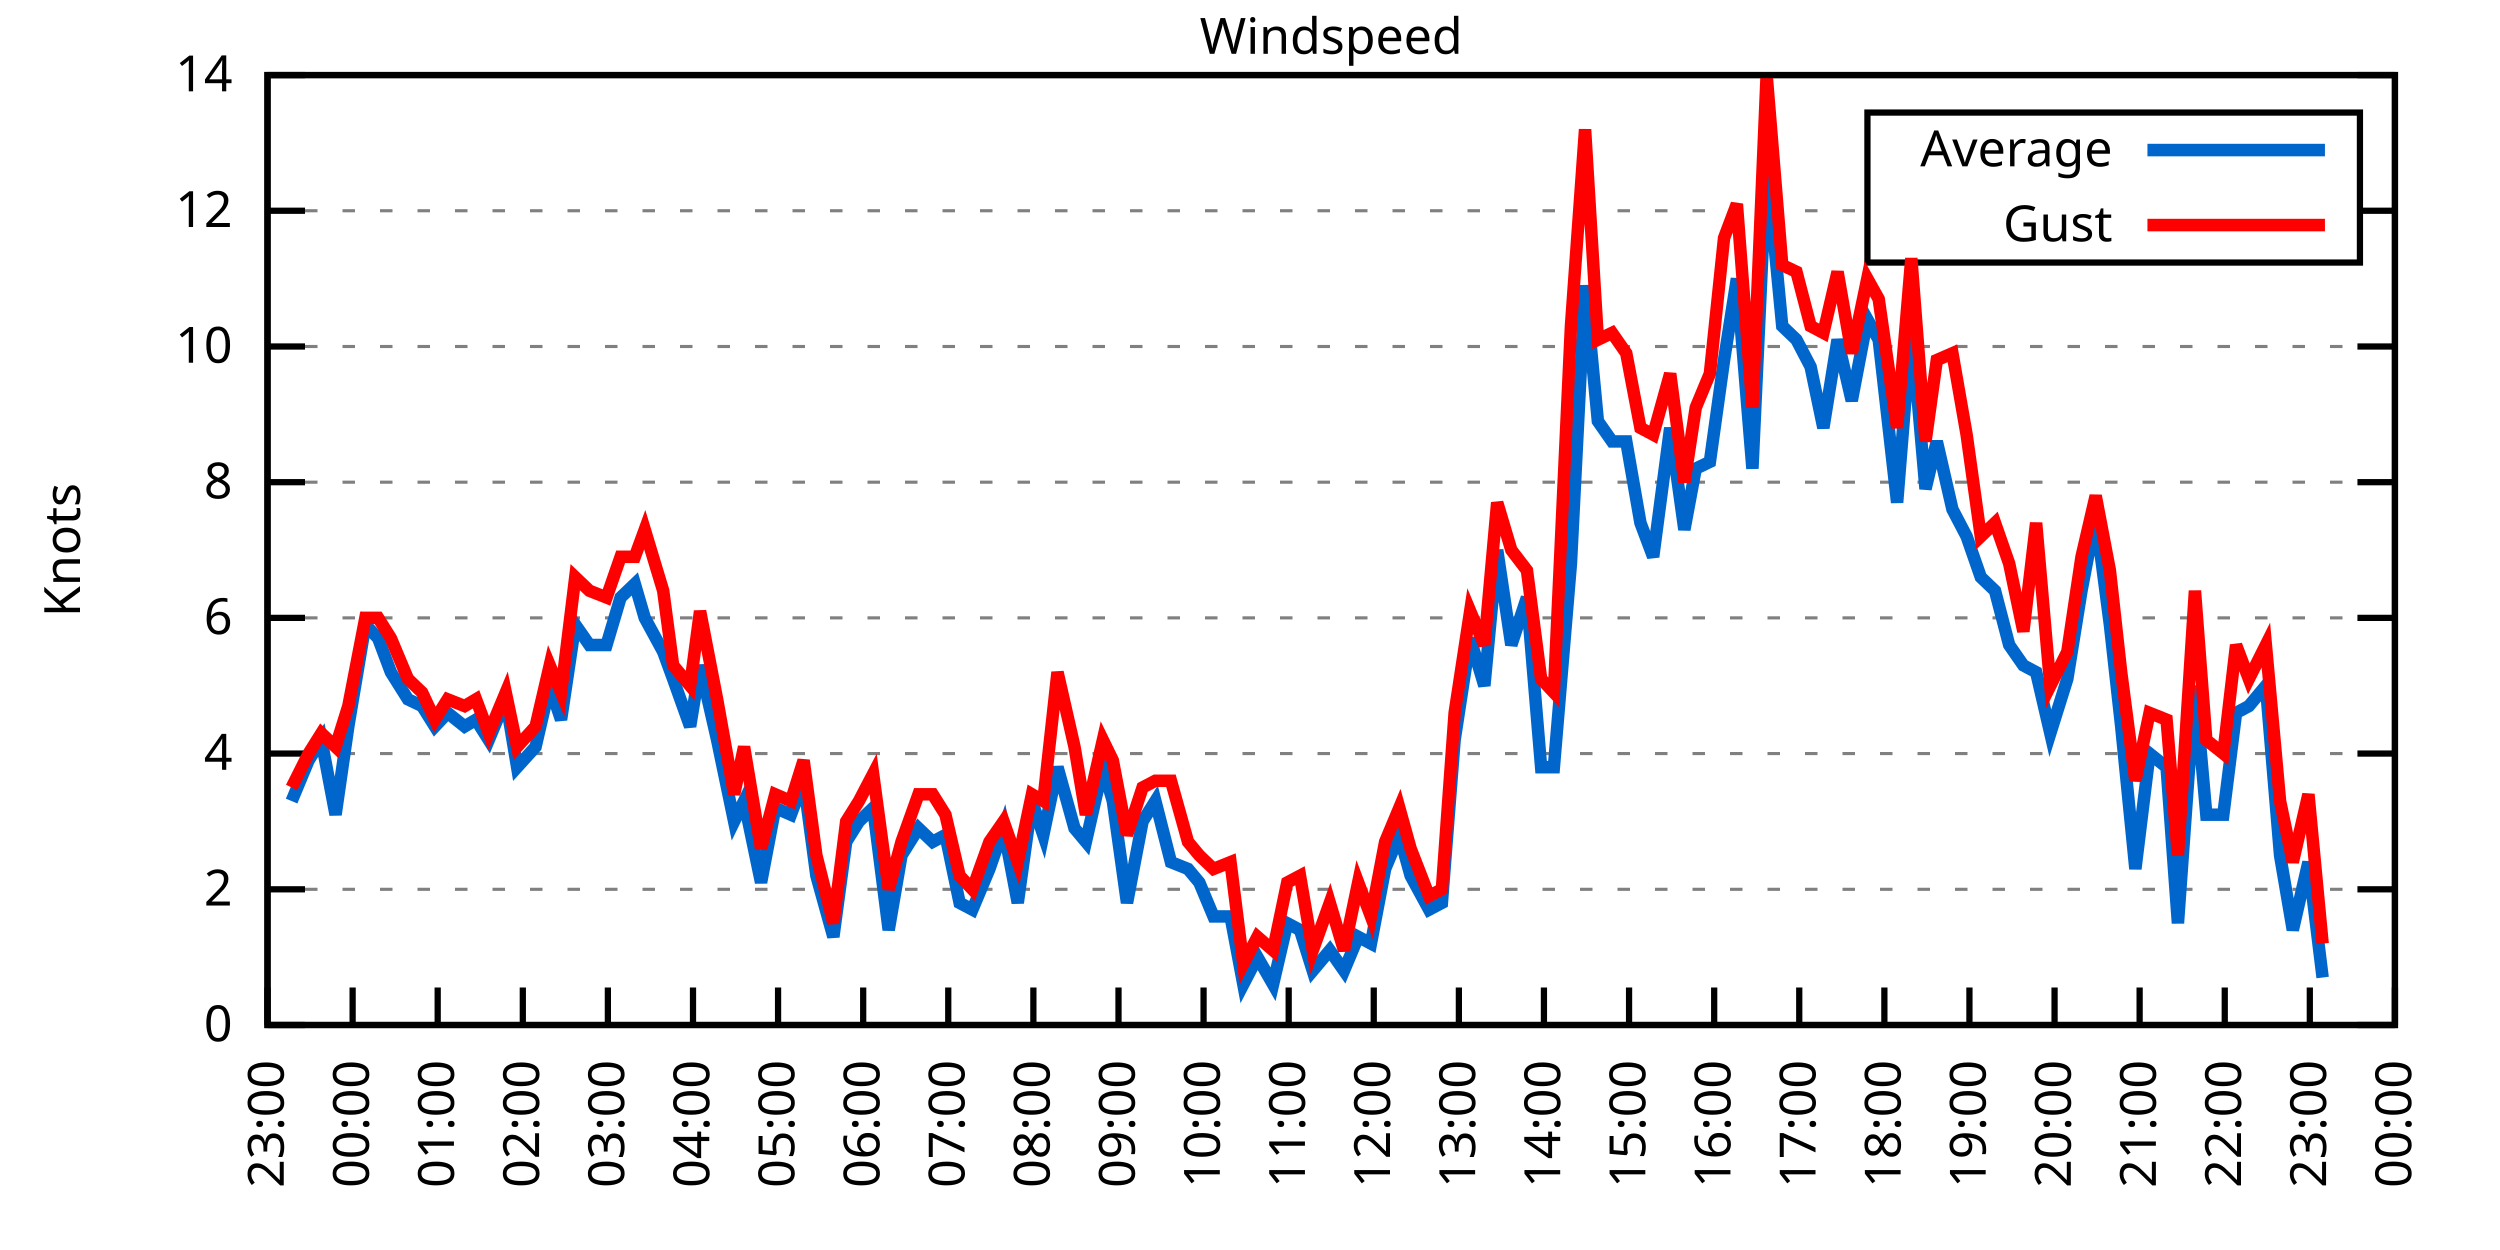
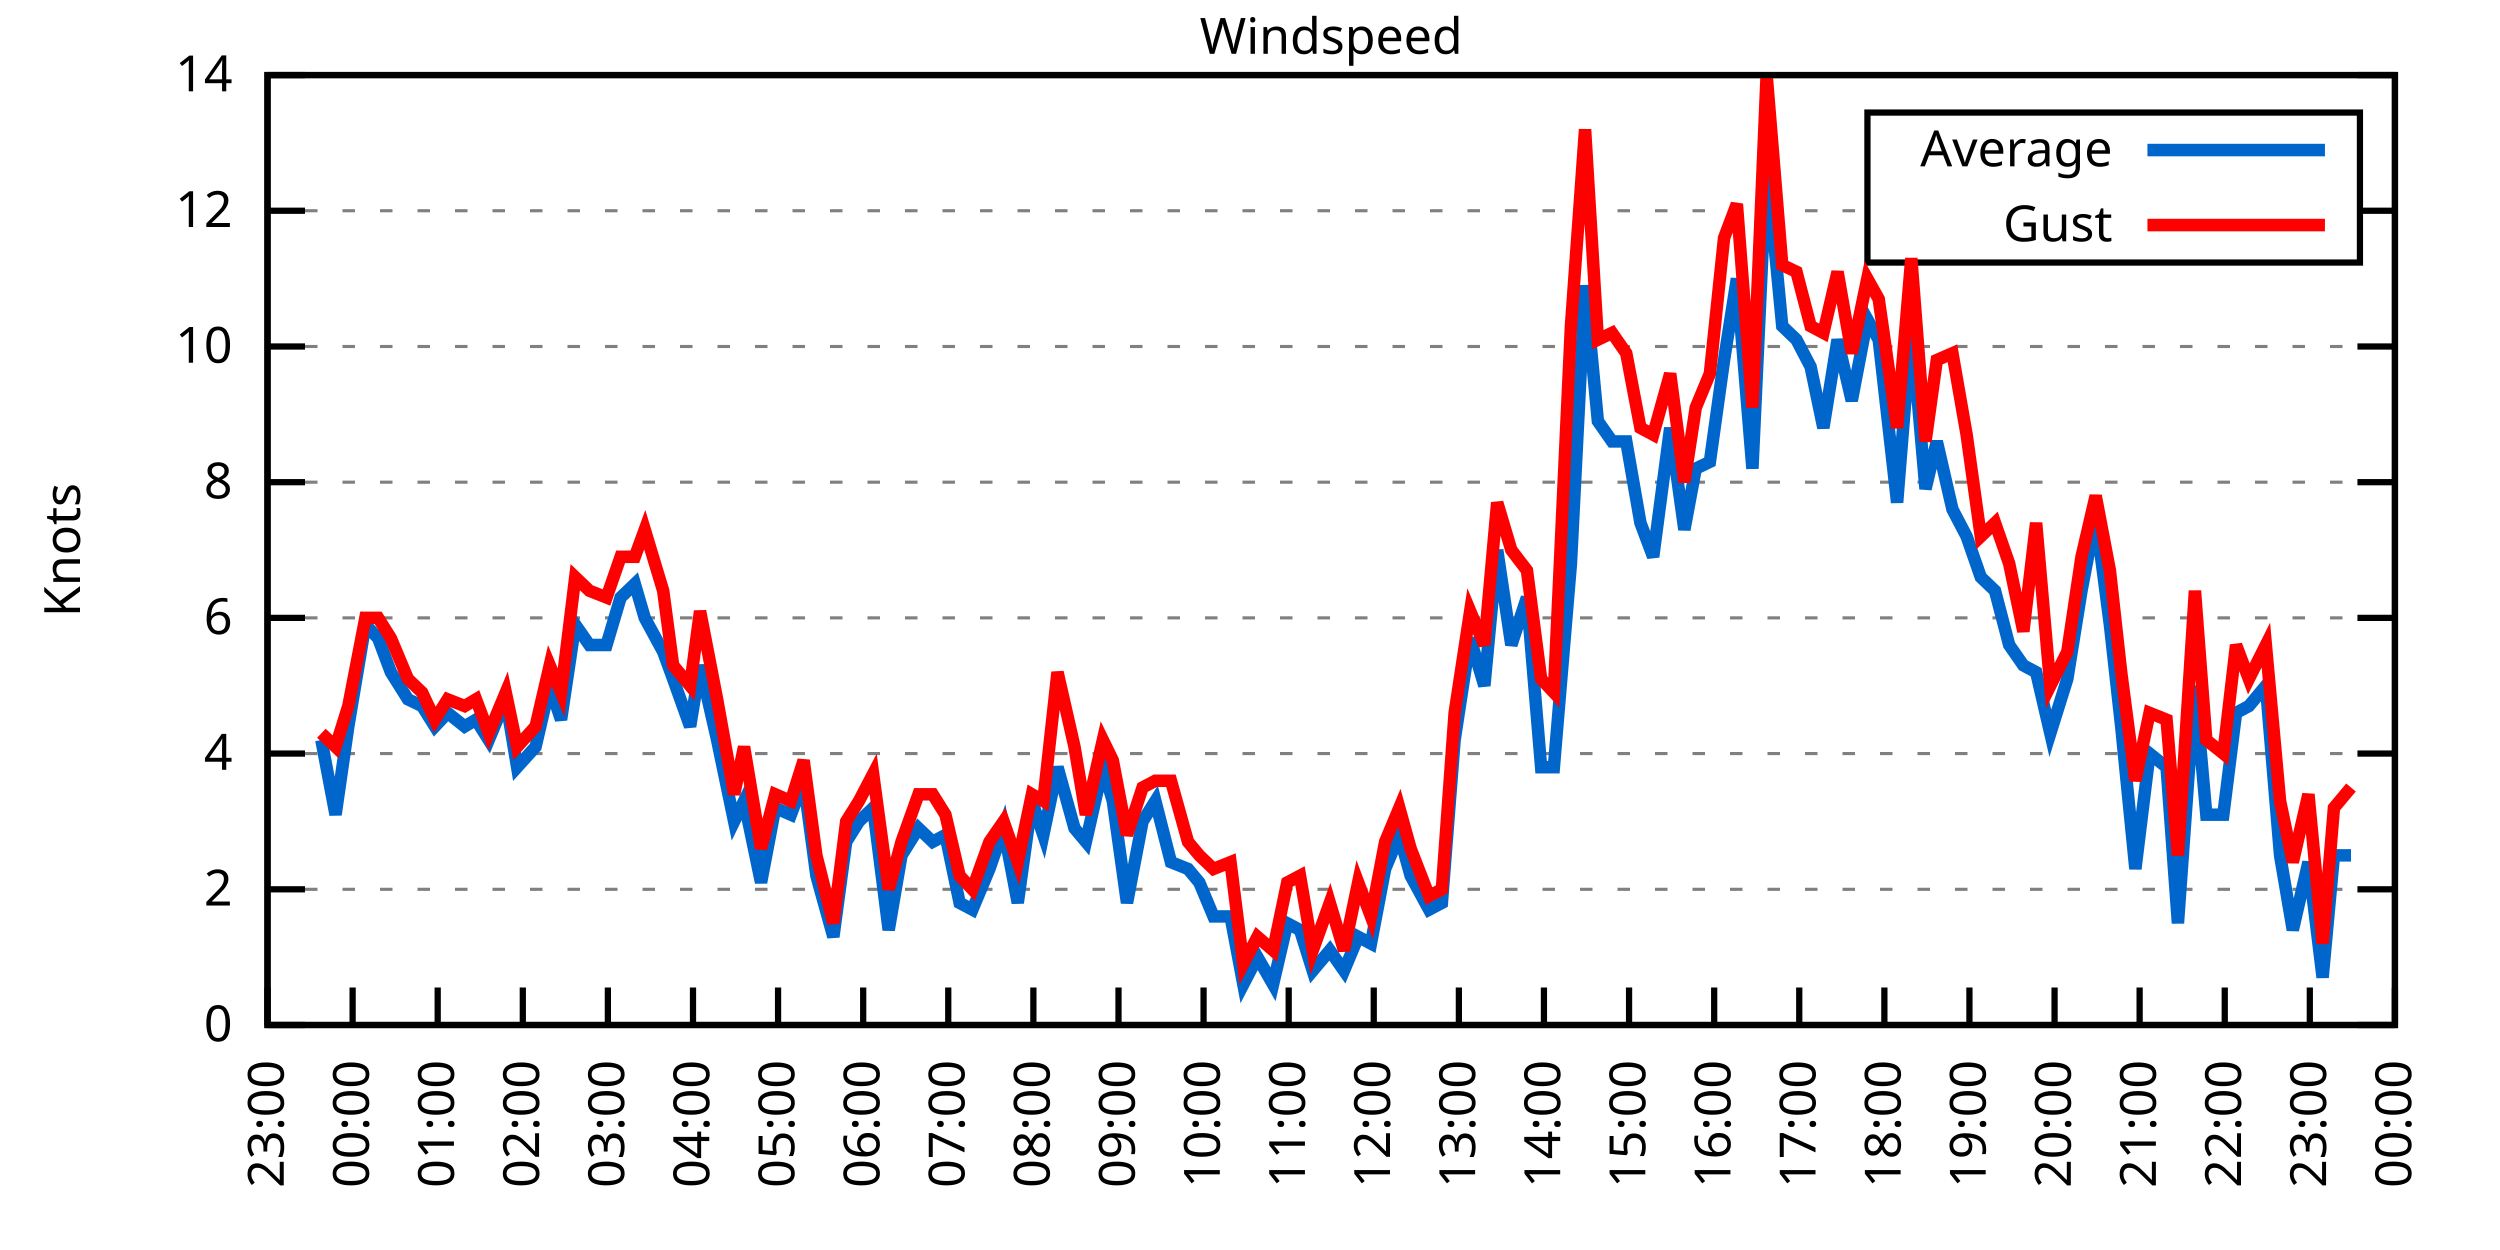
<svg xmlns="http://www.w3.org/2000/svg" xmlns:xlink="http://www.w3.org/1999/xlink" width="400" height="200" viewBox="0 0 400 200">
  <g id="gnuplot_canvas">
    <rect x="0" y="0" width="400" height="200" fill="none" />
    <defs>
      <circle id="gpDot" r="0.5" stroke-width="0.5" stroke="currentColor" />
      <path id="gpPt0" stroke-width="0.333" stroke="currentColor" d="M-1,0 h2 M0,-1 v2" />
      <path id="gpPt1" stroke-width="0.333" stroke="currentColor" d="M-1,-1 L1,1 M1,-1 L-1,1" />
      <path id="gpPt2" stroke-width="0.333" stroke="currentColor" d="M-1,0 L1,0 M0,-1 L0,1 M-1,-1 L1,1 M-1,1 L1,-1" />
      <rect id="gpPt3" stroke-width="0.333" stroke="currentColor" x="-1" y="-1" width="2" height="2" />
      <rect id="gpPt4" stroke-width="0.333" stroke="currentColor" fill="currentColor" x="-1" y="-1" width="2" height="2" />
      <circle id="gpPt5" stroke-width="0.333" stroke="currentColor" cx="0" cy="0" r="1" />
      <use xlink:href="#gpPt5" id="gpPt6" fill="currentColor" stroke="none" />
      <path id="gpPt7" stroke-width="0.333" stroke="currentColor" d="M0,-1.33 L-1.33,0.67 L1.33,0.67 z" />
      <use xlink:href="#gpPt7" id="gpPt8" fill="currentColor" stroke="none" />
      <use xlink:href="#gpPt7" id="gpPt9" stroke="currentColor" transform="rotate(180)" />
      <use xlink:href="#gpPt9" id="gpPt10" fill="currentColor" stroke="none" />
      <use xlink:href="#gpPt3" id="gpPt11" stroke="currentColor" transform="rotate(45)" />
      <use xlink:href="#gpPt11" id="gpPt12" fill="currentColor" stroke="none" />
      <path id="gpPt13" stroke-width="0.333" stroke="currentColor" d="M0,1.330 L1.265,0.411 L0.782,-1.067 L-0.782,-1.076 L-1.265,0.411 z" />
      <use xlink:href="#gpPt13" id="gpPt14" fill="currentColor" stroke="none" />
      <filter id="textbox" filterUnits="objectBoundingBox" x="0" y="0" height="1" width="1">
        <feFlood flood-color="white" flood-opacity="1" result="bgnd" />
        <feComposite in="SourceGraphic" in2="bgnd" operator="atop" />
      </filter>
      <filter id="greybox" filterUnits="objectBoundingBox" x="0" y="0" height="1" width="1">
        <feFlood flood-color="lightgrey" flood-opacity="1" result="grey" />
        <feComposite in="SourceGraphic" in2="grey" operator="atop" />
      </filter>
    </defs>
    <g fill="none" color="white" stroke="currentColor" stroke-width="1.00" stroke-linecap="butt" stroke-linejoin="miter">
</g>
    <g fill="none" color="black" stroke="currentColor" stroke-width="1.00" stroke-linecap="butt" stroke-linejoin="miter">
      <g stroke="none" shape-rendering="crispEdges">
        <polygon fill="rgb(255, 255, 255)" points="42.80,164.00 383.18,164.00 383.18,12.02 42.80,12.02 " />
      </g>
    </g>
    <g fill="none" color="black" stroke="currentColor" stroke-width="1.00" stroke-linecap="butt" stroke-linejoin="miter">
</g>
    <g fill="none" color="black" stroke="black" stroke-width="0.50" stroke-linecap="butt" stroke-linejoin="miter">
</g>
    <g fill="none" color="gray" stroke="currentColor" stroke-width="0.50" stroke-linecap="butt" stroke-linejoin="miter">
      <path stroke="gray" stroke-dasharray="2,4" class="gridline" d="M42.80,164.00 L383.19,164.00  " />
    </g>
    <g fill="none" color="gray" stroke="gray" stroke-width="1.00" stroke-linecap="butt" stroke-linejoin="miter">
</g>
    <g fill="none" color="black" stroke="currentColor" stroke-width="1.00" stroke-linecap="butt" stroke-linejoin="miter">
      <path stroke="black" d="M42.80,164.00 L48.80,164.00 M383.19,164.00 L377.19,164.00  " />
      <g transform="translate(37.20,166.60)" stroke="none" fill="black" font-family="Sans" font-size="8.00" text-anchor="end">
        <text>
          <tspan font-family="Sans"> 0</tspan>
        </text>
      </g>
    </g>
    <g fill="none" color="black" stroke="currentColor" stroke-width="1.00" stroke-linecap="butt" stroke-linejoin="miter">
</g>
    <g fill="none" color="black" stroke="black" stroke-width="0.50" stroke-linecap="butt" stroke-linejoin="miter">
</g>
    <g fill="none" color="gray" stroke="currentColor" stroke-width="0.50" stroke-linecap="butt" stroke-linejoin="miter">
      <path stroke="gray" stroke-dasharray="2,4" class="gridline" d="M42.80,142.29 L383.19,142.29  " />
    </g>
    <g fill="none" color="gray" stroke="gray" stroke-width="1.00" stroke-linecap="butt" stroke-linejoin="miter">
</g>
    <g fill="none" color="black" stroke="currentColor" stroke-width="1.00" stroke-linecap="butt" stroke-linejoin="miter">
      <path stroke="black" d="M42.80,142.29 L48.80,142.29 M383.19,142.29 L377.19,142.29  " />
      <g transform="translate(37.20,144.89)" stroke="none" fill="black" font-family="Sans" font-size="8.00" text-anchor="end">
        <text>
          <tspan font-family="Sans"> 2</tspan>
        </text>
      </g>
    </g>
    <g fill="none" color="black" stroke="currentColor" stroke-width="1.00" stroke-linecap="butt" stroke-linejoin="miter">
</g>
    <g fill="none" color="black" stroke="black" stroke-width="0.50" stroke-linecap="butt" stroke-linejoin="miter">
</g>
    <g fill="none" color="gray" stroke="currentColor" stroke-width="0.50" stroke-linecap="butt" stroke-linejoin="miter">
      <path stroke="gray" stroke-dasharray="2,4" class="gridline" d="M42.80,120.57 L383.19,120.57  " />
    </g>
    <g fill="none" color="gray" stroke="gray" stroke-width="1.00" stroke-linecap="butt" stroke-linejoin="miter">
</g>
    <g fill="none" color="black" stroke="currentColor" stroke-width="1.00" stroke-linecap="butt" stroke-linejoin="miter">
      <path stroke="black" d="M42.80,120.57 L48.80,120.57 M383.19,120.57 L377.19,120.57  " />
      <g transform="translate(37.20,123.17)" stroke="none" fill="black" font-family="Sans" font-size="8.00" text-anchor="end">
        <text>
          <tspan font-family="Sans"> 4</tspan>
        </text>
      </g>
    </g>
    <g fill="none" color="black" stroke="currentColor" stroke-width="1.00" stroke-linecap="butt" stroke-linejoin="miter">
</g>
    <g fill="none" color="black" stroke="black" stroke-width="0.50" stroke-linecap="butt" stroke-linejoin="miter">
</g>
    <g fill="none" color="gray" stroke="currentColor" stroke-width="0.50" stroke-linecap="butt" stroke-linejoin="miter">
      <path stroke="gray" stroke-dasharray="2,4" class="gridline" d="M42.80,98.86 L383.19,98.86  " />
    </g>
    <g fill="none" color="gray" stroke="gray" stroke-width="1.00" stroke-linecap="butt" stroke-linejoin="miter">
</g>
    <g fill="none" color="black" stroke="currentColor" stroke-width="1.00" stroke-linecap="butt" stroke-linejoin="miter">
      <path stroke="black" d="M42.80,98.86 L48.80,98.86 M383.19,98.86 L377.19,98.86  " />
      <g transform="translate(37.20,101.46)" stroke="none" fill="black" font-family="Sans" font-size="8.00" text-anchor="end">
        <text>
          <tspan font-family="Sans"> 6</tspan>
        </text>
      </g>
    </g>
    <g fill="none" color="black" stroke="currentColor" stroke-width="1.00" stroke-linecap="butt" stroke-linejoin="miter">
</g>
    <g fill="none" color="black" stroke="black" stroke-width="0.50" stroke-linecap="butt" stroke-linejoin="miter">
</g>
    <g fill="none" color="gray" stroke="currentColor" stroke-width="0.50" stroke-linecap="butt" stroke-linejoin="miter">
      <path stroke="gray" stroke-dasharray="2,4" class="gridline" d="M42.80,77.15 L383.19,77.15  " />
    </g>
    <g fill="none" color="gray" stroke="gray" stroke-width="1.00" stroke-linecap="butt" stroke-linejoin="miter">
</g>
    <g fill="none" color="black" stroke="currentColor" stroke-width="1.00" stroke-linecap="butt" stroke-linejoin="miter">
      <path stroke="black" d="M42.80,77.15 L48.80,77.15 M383.19,77.15 L377.19,77.15  " />
      <g transform="translate(37.20,79.75)" stroke="none" fill="black" font-family="Sans" font-size="8.00" text-anchor="end">
        <text>
          <tspan font-family="Sans"> 8</tspan>
        </text>
      </g>
    </g>
    <g fill="none" color="black" stroke="currentColor" stroke-width="1.00" stroke-linecap="butt" stroke-linejoin="miter">
</g>
    <g fill="none" color="black" stroke="black" stroke-width="0.50" stroke-linecap="butt" stroke-linejoin="miter">
</g>
    <g fill="none" color="gray" stroke="currentColor" stroke-width="0.50" stroke-linecap="butt" stroke-linejoin="miter">
      <path stroke="gray" stroke-dasharray="2,4" class="gridline" d="M42.80,55.44 L383.19,55.44  " />
    </g>
    <g fill="none" color="gray" stroke="gray" stroke-width="1.00" stroke-linecap="butt" stroke-linejoin="miter">
</g>
    <g fill="none" color="black" stroke="currentColor" stroke-width="1.00" stroke-linecap="butt" stroke-linejoin="miter">
      <path stroke="black" d="M42.80,55.44 L48.80,55.44 M383.19,55.44 L377.19,55.44  " />
      <g transform="translate(37.20,58.04)" stroke="none" fill="black" font-family="Sans" font-size="8.00" text-anchor="end">
        <text>
          <tspan font-family="Sans"> 10</tspan>
        </text>
      </g>
    </g>
    <g fill="none" color="black" stroke="currentColor" stroke-width="1.00" stroke-linecap="butt" stroke-linejoin="miter">
</g>
    <g fill="none" color="black" stroke="black" stroke-width="0.50" stroke-linecap="butt" stroke-linejoin="miter">
</g>
    <g fill="none" color="gray" stroke="currentColor" stroke-width="0.50" stroke-linecap="butt" stroke-linejoin="miter">
      <path stroke="gray" stroke-dasharray="2,4" class="gridline" d="M42.80,33.72 L298.79,33.72 M377.59,33.72 L383.19,33.72  " />
    </g>
    <g fill="none" color="gray" stroke="gray" stroke-width="1.00" stroke-linecap="butt" stroke-linejoin="miter">
</g>
    <g fill="none" color="black" stroke="currentColor" stroke-width="1.00" stroke-linecap="butt" stroke-linejoin="miter">
      <path stroke="black" d="M42.80,33.72 L48.80,33.72 M383.19,33.72 L377.19,33.72  " />
      <g transform="translate(37.20,36.32)" stroke="none" fill="black" font-family="Sans" font-size="8.00" text-anchor="end">
        <text>
          <tspan font-family="Sans"> 12</tspan>
        </text>
      </g>
    </g>
    <g fill="none" color="black" stroke="currentColor" stroke-width="1.00" stroke-linecap="butt" stroke-linejoin="miter">
</g>
    <g fill="none" color="black" stroke="black" stroke-width="0.50" stroke-linecap="butt" stroke-linejoin="miter">
</g>
    <g fill="none" color="gray" stroke="currentColor" stroke-width="0.50" stroke-linecap="butt" stroke-linejoin="miter">
      <path stroke="gray" stroke-dasharray="2,4" class="gridline" d="M42.80,12.01 L383.19,12.01  " />
    </g>
    <g fill="none" color="gray" stroke="gray" stroke-width="1.00" stroke-linecap="butt" stroke-linejoin="miter">
</g>
    <g fill="none" color="black" stroke="currentColor" stroke-width="1.00" stroke-linecap="butt" stroke-linejoin="miter">
      <path stroke="black" d="M42.80,12.01 L48.80,12.01 M383.19,12.01 L377.19,12.01  " />
      <g transform="translate(37.20,14.61)" stroke="none" fill="black" font-family="Sans" font-size="8.00" text-anchor="end">
        <text>
          <tspan font-family="Sans"> 14</tspan>
        </text>
      </g>
    </g>
    <g fill="none" color="black" stroke="currentColor" stroke-width="1.00" stroke-linecap="butt" stroke-linejoin="miter">
      <path stroke="black" d="M42.80,164.00 L42.80,158.00  " />
      <g transform="translate(45.40,169.60) rotate(270.00)" stroke="none" fill="black" font-family="Sans" font-size="8.00" text-anchor="end">
        <text>
          <tspan font-family="Sans">23:00</tspan>
        </text>
      </g>
    </g>
    <g fill="none" color="black" stroke="currentColor" stroke-width="1.00" stroke-linecap="butt" stroke-linejoin="miter">
      <path stroke="black" d="M56.42,164.00 L56.42,158.00  " />
      <g transform="translate(59.02,169.60) rotate(270.00)" stroke="none" fill="black" font-family="Sans" font-size="8.00" text-anchor="end">
        <text>
          <tspan font-family="Sans">00:00</tspan>
        </text>
      </g>
    </g>
    <g fill="none" color="black" stroke="currentColor" stroke-width="1.00" stroke-linecap="butt" stroke-linejoin="miter">
      <path stroke="black" d="M70.03,164.00 L70.03,158.00  " />
      <g transform="translate(72.63,169.60) rotate(270.00)" stroke="none" fill="black" font-family="Sans" font-size="8.00" text-anchor="end">
        <text>
          <tspan font-family="Sans">01:00</tspan>
        </text>
      </g>
    </g>
    <g fill="none" color="black" stroke="currentColor" stroke-width="1.00" stroke-linecap="butt" stroke-linejoin="miter">
      <path stroke="black" d="M83.65,164.00 L83.65,158.00  " />
      <g transform="translate(86.25,169.60) rotate(270.00)" stroke="none" fill="black" font-family="Sans" font-size="8.00" text-anchor="end">
        <text>
          <tspan font-family="Sans">02:00</tspan>
        </text>
      </g>
    </g>
    <g fill="none" color="black" stroke="currentColor" stroke-width="1.00" stroke-linecap="butt" stroke-linejoin="miter">
      <path stroke="black" d="M97.26,164.00 L97.26,158.00  " />
      <g transform="translate(99.86,169.60) rotate(270.00)" stroke="none" fill="black" font-family="Sans" font-size="8.00" text-anchor="end">
        <text>
          <tspan font-family="Sans">03:00</tspan>
        </text>
      </g>
    </g>
    <g fill="none" color="black" stroke="currentColor" stroke-width="1.00" stroke-linecap="butt" stroke-linejoin="miter">
      <path stroke="black" d="M110.88,164.00 L110.88,158.00  " />
      <g transform="translate(113.48,169.60) rotate(270.00)" stroke="none" fill="black" font-family="Sans" font-size="8.00" text-anchor="end">
        <text>
          <tspan font-family="Sans">04:00</tspan>
        </text>
      </g>
    </g>
    <g fill="none" color="black" stroke="currentColor" stroke-width="1.00" stroke-linecap="butt" stroke-linejoin="miter">
      <path stroke="black" d="M124.49,164.00 L124.49,158.00  " />
      <g transform="translate(127.09,169.60) rotate(270.00)" stroke="none" fill="black" font-family="Sans" font-size="8.00" text-anchor="end">
        <text>
          <tspan font-family="Sans">05:00</tspan>
        </text>
      </g>
    </g>
    <g fill="none" color="black" stroke="currentColor" stroke-width="1.00" stroke-linecap="butt" stroke-linejoin="miter">
      <path stroke="black" d="M138.11,164.00 L138.11,158.00  " />
      <g transform="translate(140.71,169.60) rotate(270.00)" stroke="none" fill="black" font-family="Sans" font-size="8.00" text-anchor="end">
        <text>
          <tspan font-family="Sans">06:00</tspan>
        </text>
      </g>
    </g>
    <g fill="none" color="black" stroke="currentColor" stroke-width="1.00" stroke-linecap="butt" stroke-linejoin="miter">
      <path stroke="black" d="M151.72,164.00 L151.72,158.00  " />
      <g transform="translate(154.32,169.60) rotate(270.00)" stroke="none" fill="black" font-family="Sans" font-size="8.00" text-anchor="end">
        <text>
          <tspan font-family="Sans">07:00</tspan>
        </text>
      </g>
    </g>
    <g fill="none" color="black" stroke="currentColor" stroke-width="1.00" stroke-linecap="butt" stroke-linejoin="miter">
      <path stroke="black" d="M165.34,164.00 L165.34,158.00  " />
      <g transform="translate(167.94,169.60) rotate(270.00)" stroke="none" fill="black" font-family="Sans" font-size="8.00" text-anchor="end">
        <text>
          <tspan font-family="Sans">08:00</tspan>
        </text>
      </g>
    </g>
    <g fill="none" color="black" stroke="currentColor" stroke-width="1.00" stroke-linecap="butt" stroke-linejoin="miter">
      <path stroke="black" d="M178.96,164.00 L178.96,158.00  " />
      <g transform="translate(181.56,169.60) rotate(270.00)" stroke="none" fill="black" font-family="Sans" font-size="8.00" text-anchor="end">
        <text>
          <tspan font-family="Sans">09:00</tspan>
        </text>
      </g>
    </g>
    <g fill="none" color="black" stroke="currentColor" stroke-width="1.00" stroke-linecap="butt" stroke-linejoin="miter">
      <path stroke="black" d="M192.57,164.00 L192.57,158.00  " />
      <g transform="translate(195.17,169.60) rotate(270.00)" stroke="none" fill="black" font-family="Sans" font-size="8.00" text-anchor="end">
        <text>
          <tspan font-family="Sans">10:00</tspan>
        </text>
      </g>
    </g>
    <g fill="none" color="black" stroke="currentColor" stroke-width="1.00" stroke-linecap="butt" stroke-linejoin="miter">
      <path stroke="black" d="M206.19,164.00 L206.19,158.00  " />
      <g transform="translate(208.79,169.60) rotate(270.00)" stroke="none" fill="black" font-family="Sans" font-size="8.00" text-anchor="end">
        <text>
          <tspan font-family="Sans">11:00</tspan>
        </text>
      </g>
    </g>
    <g fill="none" color="black" stroke="currentColor" stroke-width="1.00" stroke-linecap="butt" stroke-linejoin="miter">
      <path stroke="black" d="M219.80,164.00 L219.80,158.00  " />
      <g transform="translate(222.40,169.60) rotate(270.00)" stroke="none" fill="black" font-family="Sans" font-size="8.00" text-anchor="end">
        <text>
          <tspan font-family="Sans">12:00</tspan>
        </text>
      </g>
    </g>
    <g fill="none" color="black" stroke="currentColor" stroke-width="1.00" stroke-linecap="butt" stroke-linejoin="miter">
      <path stroke="black" d="M233.42,164.00 L233.42,158.00  " />
      <g transform="translate(236.02,169.60) rotate(270.00)" stroke="none" fill="black" font-family="Sans" font-size="8.00" text-anchor="end">
        <text>
          <tspan font-family="Sans">13:00</tspan>
        </text>
      </g>
    </g>
    <g fill="none" color="black" stroke="currentColor" stroke-width="1.00" stroke-linecap="butt" stroke-linejoin="miter">
      <path stroke="black" d="M247.03,164.00 L247.03,158.00  " />
      <g transform="translate(249.63,169.60) rotate(270.00)" stroke="none" fill="black" font-family="Sans" font-size="8.00" text-anchor="end">
        <text>
          <tspan font-family="Sans">14:00</tspan>
        </text>
      </g>
    </g>
    <g fill="none" color="black" stroke="currentColor" stroke-width="1.00" stroke-linecap="butt" stroke-linejoin="miter">
      <path stroke="black" d="M260.65,164.00 L260.65,158.00  " />
      <g transform="translate(263.25,169.60) rotate(270.00)" stroke="none" fill="black" font-family="Sans" font-size="8.00" text-anchor="end">
        <text>
          <tspan font-family="Sans">15:00</tspan>
        </text>
      </g>
    </g>
    <g fill="none" color="black" stroke="currentColor" stroke-width="1.00" stroke-linecap="butt" stroke-linejoin="miter">
      <path stroke="black" d="M274.27,164.00 L274.27,158.00  " />
      <g transform="translate(276.87,169.60) rotate(270.00)" stroke="none" fill="black" font-family="Sans" font-size="8.00" text-anchor="end">
        <text>
          <tspan font-family="Sans">16:00</tspan>
        </text>
      </g>
    </g>
    <g fill="none" color="black" stroke="currentColor" stroke-width="1.00" stroke-linecap="butt" stroke-linejoin="miter">
      <path stroke="black" d="M287.88,164.00 L287.88,158.00  " />
      <g transform="translate(290.48,169.60) rotate(270.00)" stroke="none" fill="black" font-family="Sans" font-size="8.00" text-anchor="end">
        <text>
          <tspan font-family="Sans">17:00</tspan>
        </text>
      </g>
    </g>
    <g fill="none" color="black" stroke="currentColor" stroke-width="1.00" stroke-linecap="butt" stroke-linejoin="miter">
      <path stroke="black" d="M301.50,164.00 L301.50,158.00  " />
      <g transform="translate(304.10,169.60) rotate(270.00)" stroke="none" fill="black" font-family="Sans" font-size="8.00" text-anchor="end">
        <text>
          <tspan font-family="Sans">18:00</tspan>
        </text>
      </g>
    </g>
    <g fill="none" color="black" stroke="currentColor" stroke-width="1.00" stroke-linecap="butt" stroke-linejoin="miter">
      <path stroke="black" d="M315.11,164.00 L315.11,158.00  " />
      <g transform="translate(317.71,169.60) rotate(270.00)" stroke="none" fill="black" font-family="Sans" font-size="8.00" text-anchor="end">
        <text>
          <tspan font-family="Sans">19:00</tspan>
        </text>
      </g>
    </g>
    <g fill="none" color="black" stroke="currentColor" stroke-width="1.00" stroke-linecap="butt" stroke-linejoin="miter">
      <path stroke="black" d="M328.73,164.00 L328.73,158.00  " />
      <g transform="translate(331.33,169.60) rotate(270.00)" stroke="none" fill="black" font-family="Sans" font-size="8.00" text-anchor="end">
        <text>
          <tspan font-family="Sans">20:00</tspan>
        </text>
      </g>
    </g>
    <g fill="none" color="black" stroke="currentColor" stroke-width="1.00" stroke-linecap="butt" stroke-linejoin="miter">
      <path stroke="black" d="M342.34,164.00 L342.34,158.00  " />
      <g transform="translate(344.94,169.60) rotate(270.00)" stroke="none" fill="black" font-family="Sans" font-size="8.00" text-anchor="end">
        <text>
          <tspan font-family="Sans">21:00</tspan>
        </text>
      </g>
    </g>
    <g fill="none" color="black" stroke="currentColor" stroke-width="1.00" stroke-linecap="butt" stroke-linejoin="miter">
      <path stroke="black" d="M355.96,164.00 L355.96,158.00  " />
      <g transform="translate(358.56,169.60) rotate(270.00)" stroke="none" fill="black" font-family="Sans" font-size="8.00" text-anchor="end">
        <text>
          <tspan font-family="Sans">22:00</tspan>
        </text>
      </g>
    </g>
    <g fill="none" color="black" stroke="currentColor" stroke-width="1.00" stroke-linecap="butt" stroke-linejoin="miter">
      <path stroke="black" d="M369.57,164.00 L369.57,158.00  " />
      <g transform="translate(372.17,169.60) rotate(270.00)" stroke="none" fill="black" font-family="Sans" font-size="8.00" text-anchor="end">
        <text>
          <tspan font-family="Sans">23:00</tspan>
        </text>
      </g>
    </g>
    <g fill="none" color="black" stroke="currentColor" stroke-width="1.00" stroke-linecap="butt" stroke-linejoin="miter">
      <path stroke="black" d="M383.19,164.00 L383.19,158.00  " />
      <g transform="translate(385.79,169.60) rotate(270.00)" stroke="none" fill="black" font-family="Sans" font-size="8.00" text-anchor="end">
        <text>
          <tspan font-family="Sans">00:00</tspan>
        </text>
      </g>
    </g>
    <g fill="none" color="black" stroke="currentColor" stroke-width="1.00" stroke-linecap="butt" stroke-linejoin="miter">
</g>
    <g fill="none" color="black" stroke="currentColor" stroke-width="1.00" stroke-linecap="butt" stroke-linejoin="miter">
      <path stroke="black" d="M42.80,12.01 L42.80,164.00 L383.19,164.00 L383.19,12.01 L42.80,12.01 Z  " />
    </g>
    <g fill="none" color="black" stroke="currentColor" stroke-width="1.00" stroke-linecap="butt" stroke-linejoin="miter">
</g>
    <g fill="none" color="black" stroke="currentColor" stroke-width="1.00" stroke-linecap="butt" stroke-linejoin="miter">
      <path stroke="black" d="M298.79,42.01 L298.79,18.01 L377.59,18.01 L377.59,42.01 L298.79,42.01 Z  " />
    </g>
    <g id="Windspeed_plot_1">
      <g fill="none" color="white" stroke="black" stroke-width="2.00" stroke-linecap="butt" stroke-linejoin="miter">
</g>
      <g fill="none" color="black" stroke="currentColor" stroke-width="2.00" stroke-linecap="butt" stroke-linejoin="miter">
        <g transform="translate(337.99,26.61)" stroke="none" fill="black" font-family="Sans" font-size="8.00" text-anchor="end">
          <text>
            <tspan font-family="Sans">Average</tspan>
          </text>
        </g>
      </g>
      <g fill="none" color="black" stroke="currentColor" stroke-width="2.00" stroke-linecap="butt" stroke-linejoin="miter">
-         <path stroke="rgb(  0, 102, 204)" d="M343.59,24.01 L371.99,24.01 M46.66,128.17 L49.38,121.66 L51.42,118.40 L53.69,130.35 L55.73,116.23 L58.46,99.95   L60.50,102.12 L62.54,107.55 L65.27,111.89 L67.54,112.97 L69.58,116.23 L71.62,114.06 L74.34,116.23 L76.16,115.15   L78.20,118.40 L80.92,111.89 L82.74,122.75 L85.69,119.49 L87.96,109.72 L89.77,115.15 L92.04,99.95 L94.31,103.20   L97.04,103.20 L99.30,95.60 L101.57,93.43 L103.16,98.86 L106.11,104.29 L107.70,108.63 L110.42,116.23 L112.01,106.46   L114.74,118.40 L117.46,131.43 L119.05,128.17 L121.77,141.20 L124.04,129.26 L126.54,130.35 L128.58,124.92 L130.62,140.12   L133.34,149.89 L135.39,134.69 L137.43,131.43 L139.70,129.26 L142.19,148.80 L144.24,136.86 L146.96,132.52 L149.23,134.69   L151.27,133.60 L153.54,144.46 L155.58,145.54 L158.31,139.03 L160.57,132.52 L162.84,144.46 L165.11,128.17 L166.93,133.60   L169.20,122.75 L171.92,132.52 L173.74,134.69 L176.46,122.75 L178.05,128.17 L180.32,144.46 L182.81,131.43 L184.86,128.17   L187.35,137.94 L190.08,139.03 L191.89,141.20 L194.16,146.63 L196.88,146.63 L198.93,157.49 L201.19,153.14 L203.69,157.49   L205.96,147.72 L208.00,148.80 L210.04,155.31 L212.77,152.06 L215.04,155.31 L217.31,149.89 L219.35,150.97 L221.62,139.03   L223.89,133.60 L225.70,140.12 L228.65,145.54 L230.70,144.46 L232.74,118.40 L235.23,102.12 L237.50,109.72 L239.55,88.00   L241.81,103.20 L244.31,95.60 L246.58,122.75 L248.62,122.75 L251.35,90.18 L253.61,45.66 L255.66,67.38 L257.93,70.63   L260.20,70.63 L262.47,83.66 L264.51,89.09 L267.23,68.46 L269.50,84.75 L271.32,74.98 L273.58,73.89 L275.85,57.61   L277.90,44.58 L280.39,74.98 L282.66,26.12 L285.16,52.18 L287.43,54.35 L289.70,58.69 L291.74,68.46 L294.01,54.35   L296.28,64.12 L298.77,51.09 L300.59,54.35 L303.54,80.41 L305.81,52.18 L308.08,78.23 L309.89,70.63 L312.39,81.49   L314.66,85.83 L316.93,92.35 L319.20,94.52 L321.47,103.20 L323.74,106.46 L325.78,107.55 L328.05,117.32 L330.77,108.63   L333.04,94.52 L335.31,82.58 L337.58,99.95 L339.39,116.23 L341.66,139.03 L343.93,120.57 L346.65,122.75 L348.47,147.72   L351.19,109.72 L353.01,130.35 L355.73,130.35 L357.77,114.06 L359.82,112.97 L362.54,109.72 L364.81,136.86 L366.85,148.80   L369.35,137.94 L371.62,156.40  " />
+         <path stroke="rgb(  0, 102, 204)" d="M343.59,24.01 L371.99,24.01 M51.42,118.40 L53.69,130.35 L55.73,116.23 L58.46,99.95 L60.50,102.12 L62.54,107.55   L65.27,111.89 L67.54,112.97 L69.58,116.23 L71.62,114.06 L74.34,116.23 L76.16,115.15 L78.20,118.40 L80.92,111.89   L82.74,122.75 L85.69,119.49 L87.96,109.72 L89.77,115.15 L92.04,99.95 L94.31,103.20 L97.04,103.20 L99.30,95.60   L101.57,93.43 L103.16,98.86 L106.11,104.29 L107.70,108.63 L110.42,116.23 L112.01,106.46 L114.74,118.40 L117.46,131.43   L119.05,128.17 L121.77,141.20 L124.04,129.26 L126.54,130.35 L128.58,124.92 L130.62,140.12 L133.34,149.89 L135.39,134.69   L137.43,131.43 L139.70,129.26 L142.19,148.80 L144.24,136.86 L146.96,132.52 L149.23,134.69 L151.27,133.60 L153.54,144.46   L155.58,145.54 L158.31,139.03 L160.57,132.52 L162.84,144.46 L165.11,128.17 L166.93,133.60 L169.20,122.75 L171.92,132.52   L173.74,134.69 L176.46,122.75 L178.05,128.17 L180.32,144.46 L182.81,131.43 L184.86,128.17 L187.35,137.94 L190.08,139.03   L191.89,141.20 L194.16,146.63 L196.88,146.63 L198.93,157.49 L201.19,153.14 L203.69,157.49 L205.96,147.72 L208.00,148.80   L210.04,155.31 L212.77,152.06 L215.04,155.31 L217.31,149.89 L219.35,150.97 L221.62,139.03 L223.89,133.60 L225.70,140.12   L228.65,145.54 L230.70,144.46 L232.74,118.40 L235.23,102.12 L237.50,109.72 L239.55,88.00 L241.81,103.20 L244.31,95.60   L246.58,122.75 L248.62,122.75 L251.35,90.18 L253.61,45.66 L255.66,67.38 L257.93,70.63 L260.20,70.63 L262.47,83.66   L264.51,89.09 L267.23,68.46 L269.50,84.75 L271.32,74.98 L273.58,73.89 L275.85,57.61 L277.90,44.58 L280.39,74.98   L282.66,26.12 L285.16,52.18 L287.43,54.35 L289.70,58.69 L291.74,68.46 L294.01,54.35 L296.28,64.12 L298.77,51.09   L300.59,54.35 L303.54,80.41 L305.81,52.18 L308.08,78.23 L309.89,70.63 L312.39,81.49 L314.66,85.83 L316.93,92.35   L319.20,94.52 L321.47,103.20 L323.74,106.46 L325.78,107.55 L328.05,117.32 L330.77,108.63 L333.04,94.52 L335.31,82.58   L337.58,99.95 L339.39,116.23 L341.66,139.03 L343.93,120.57 L346.65,122.75 L348.47,147.72 L351.19,109.72 L353.01,130.35   L355.73,130.35 L357.77,114.06 L359.82,112.97 L362.54,109.72 L364.81,136.86 L366.85,148.80 L369.35,137.94 L371.62,156.40   L373.43,136.86 L376.16,136.86  " />
      </g>
    </g>
    <g id="Windspeed_plot_2">
      <g fill="none" color="black" stroke="currentColor" stroke-width="2.00" stroke-linecap="butt" stroke-linejoin="miter">
        <g transform="translate(337.99,38.61)" stroke="none" fill="black" font-family="Sans" font-size="8.00" text-anchor="end">
          <text>
            <tspan font-family="Sans">Gust</tspan>
          </text>
        </g>
      </g>
      <g fill="none" color="black" stroke="currentColor" stroke-width="2.00" stroke-linecap="butt" stroke-linejoin="miter">
-         <path stroke="rgb(255,   0,   0)" d="M343.59,36.01 L371.99,36.01 M46.66,126.00 L49.38,120.57 L51.42,117.32 L53.69,119.49 L55.73,112.97 L58.46,98.86   L60.50,98.86 L62.54,102.12 L65.27,108.63 L67.54,110.80 L69.58,115.15 L71.62,111.89 L74.34,112.97 L76.16,111.89   L78.20,117.32 L80.92,110.80 L82.74,119.49 L85.69,116.23 L87.96,106.46 L89.77,110.80 L92.04,92.35 L94.31,94.52   L97.04,95.60 L99.30,89.09 L101.57,89.09 L103.16,84.75 L106.11,94.52 L107.70,106.46 L110.42,109.72 L112.01,97.78   L114.74,111.89 L117.46,127.09 L119.05,119.49 L121.77,135.77 L124.04,127.09 L126.54,128.17 L128.58,121.66 L130.62,136.86   L133.34,147.72 L135.39,131.43 L137.43,128.17 L139.70,123.83 L142.19,142.29 L144.24,134.69 L146.96,127.09 L149.23,127.09   L151.27,130.35 L153.54,140.12 L155.58,142.29 L158.31,134.69 L160.57,131.43 L162.84,137.94 L165.11,127.09 L166.93,128.17   L169.20,107.55 L171.92,119.49 L173.74,130.35 L176.46,118.40 L178.05,121.66 L180.32,133.60 L182.81,126.00 L184.86,124.92   L187.35,124.92 L190.08,134.69 L191.89,136.86 L194.16,139.03 L196.88,137.94 L198.93,154.23 L201.19,149.89 L203.69,152.06   L205.96,141.20 L208.00,140.12 L210.04,152.06 L212.77,144.46 L215.04,152.06 L217.31,141.20 L219.35,146.63 L221.62,134.69   L223.89,129.26 L225.70,135.77 L228.65,143.37 L230.70,142.29 L232.74,114.06 L235.23,97.78 L237.50,103.20 L239.55,80.41   L241.81,88.00 L244.31,91.26 L246.58,108.63 L248.62,110.80 L251.35,52.18 L253.61,20.70 L255.66,54.35 L257.93,53.26   L260.20,56.52 L262.47,68.46 L264.51,69.55 L267.23,59.78 L269.50,77.15 L271.32,65.21 L273.58,59.78 L275.85,38.07   L277.90,32.64 L280.39,65.21 L282.66,12.01 L285.16,42.41 L287.43,43.49 L289.70,52.18 L291.74,53.26 L294.01,43.49   L296.28,56.52 L298.77,44.58 L300.59,47.84 L303.54,68.46 L305.81,41.32 L308.08,70.63 L309.89,57.61 L312.39,56.52   L314.66,69.55 L316.93,85.83 L319.20,83.66 L321.47,90.18 L323.74,101.03 L325.78,83.66 L328.05,109.72 L330.77,104.29   L333.04,89.09 L335.31,79.32 L337.58,91.26 L339.39,107.55 L341.66,124.92 L343.93,114.06 L346.65,115.15 L348.47,136.86   L351.19,94.52 L353.01,118.40 L355.73,120.57 L357.77,103.20 L359.82,108.63 L362.54,103.20 L364.81,128.17 L366.85,137.94   L369.35,127.09 L371.62,150.97  " />
+         <path stroke="rgb(255,   0,   0)" d="M343.59,36.01 L371.99,36.01 M51.42,117.32 L53.69,119.49 L55.73,112.97 L58.46,98.86 L60.50,98.86 L62.54,102.12   L65.27,108.63 L67.54,110.80 L69.58,115.15 L71.62,111.89 L74.34,112.97 L76.16,111.89 L78.20,117.32 L80.92,110.80   L82.74,119.49 L85.69,116.23 L87.96,106.46 L89.77,110.80 L92.04,92.35 L94.31,94.52 L97.04,95.60 L99.30,89.09   L101.57,89.09 L103.16,84.75 L106.11,94.52 L107.70,106.46 L110.42,109.72 L112.01,97.78 L114.74,111.89 L117.46,127.09   L119.05,119.49 L121.77,135.77 L124.04,127.09 L126.54,128.17 L128.58,121.66 L130.62,136.86 L133.34,147.72 L135.39,131.43   L137.43,128.17 L139.70,123.83 L142.19,142.29 L144.24,134.69 L146.96,127.09 L149.23,127.09 L151.27,130.35 L153.54,140.12   L155.58,142.29 L158.31,134.69 L160.57,131.43 L162.84,137.94 L165.11,127.09 L166.93,128.17 L169.20,107.55 L171.92,119.49   L173.74,130.35 L176.46,118.40 L178.05,121.66 L180.32,133.60 L182.81,126.00 L184.86,124.92 L187.35,124.92 L190.08,134.69   L191.89,136.86 L194.16,139.03 L196.88,137.94 L198.93,154.23 L201.19,149.89 L203.69,152.06 L205.96,141.20 L208.00,140.12   L210.04,152.06 L212.77,144.46 L215.04,152.06 L217.31,141.20 L219.35,146.63 L221.62,134.69 L223.89,129.26 L225.70,135.77   L228.65,143.37 L230.70,142.29 L232.74,114.06 L235.23,97.78 L237.50,103.20 L239.55,80.41 L241.81,88.00 L244.31,91.26   L246.58,108.63 L248.62,110.80 L251.35,52.18 L253.61,20.70 L255.66,54.35 L257.93,53.26 L260.20,56.52 L262.47,68.46   L264.51,69.55 L267.23,59.78 L269.50,77.15 L271.32,65.21 L273.58,59.78 L275.85,38.07 L277.90,32.64 L280.39,65.21   L282.66,12.01 L285.16,42.41 L287.43,43.49 L289.70,52.18 L291.74,53.26 L294.01,43.49 L296.28,56.52 L298.77,44.58   L300.59,47.84 L303.54,68.46 L305.81,41.32 L308.08,70.63 L309.89,57.61 L312.39,56.52 L314.66,69.55 L316.93,85.83   L319.20,83.66 L321.47,90.18 L323.74,101.03 L325.78,83.66 L328.05,109.72 L330.77,104.29 L333.04,89.09 L335.31,79.32   L337.58,91.26 L339.39,107.55 L341.66,124.92 L343.93,114.06 L346.65,115.15 L348.47,136.86 L351.19,94.52 L353.01,118.40   L355.73,120.57 L357.77,103.20 L359.82,108.63 L362.54,103.20 L364.81,128.17 L366.85,137.94 L369.35,127.09 L371.62,150.97   L373.43,129.26 L376.16,126.00  " />
      </g>
    </g>
    <g fill="none" color="black" stroke="currentColor" stroke-width="2.00" stroke-linecap="butt" stroke-linejoin="miter">
</g>
    <g fill="none" color="black" stroke="black" stroke-width="1.00" stroke-linecap="butt" stroke-linejoin="miter">
</g>
    <g fill="none" color="black" stroke="currentColor" stroke-width="1.00" stroke-linecap="butt" stroke-linejoin="miter">
      <path stroke="black" d="M42.80,12.01 L42.80,164.00 L383.19,164.00 L383.19,12.01 L42.80,12.01 Z  " />
      <g transform="translate(12.80,88.01) rotate(270.00)" stroke="none" fill="black" font-family="Sans" font-size="8.00" text-anchor="middle">
        <text>
          <tspan font-family="Sans">Knots</tspan>
        </text>
      </g>
    </g>
    <g fill="none" color="black" stroke="currentColor" stroke-width="1.00" stroke-linecap="butt" stroke-linejoin="miter">
</g>
    <g fill="none" color="black" stroke="currentColor" stroke-width="1.00" stroke-linecap="butt" stroke-linejoin="miter">
      <g transform="translate(212.99,8.61)" stroke="none" fill="black" font-family="Sans" font-size="8.00" text-anchor="middle">
        <text>
          <tspan font-family="Sans">Windspeed</tspan>
        </text>
      </g>
    </g>
    <g fill="none" color="black" stroke="currentColor" stroke-width="1.00" stroke-linecap="butt" stroke-linejoin="miter">
</g>
  </g>
</svg>
